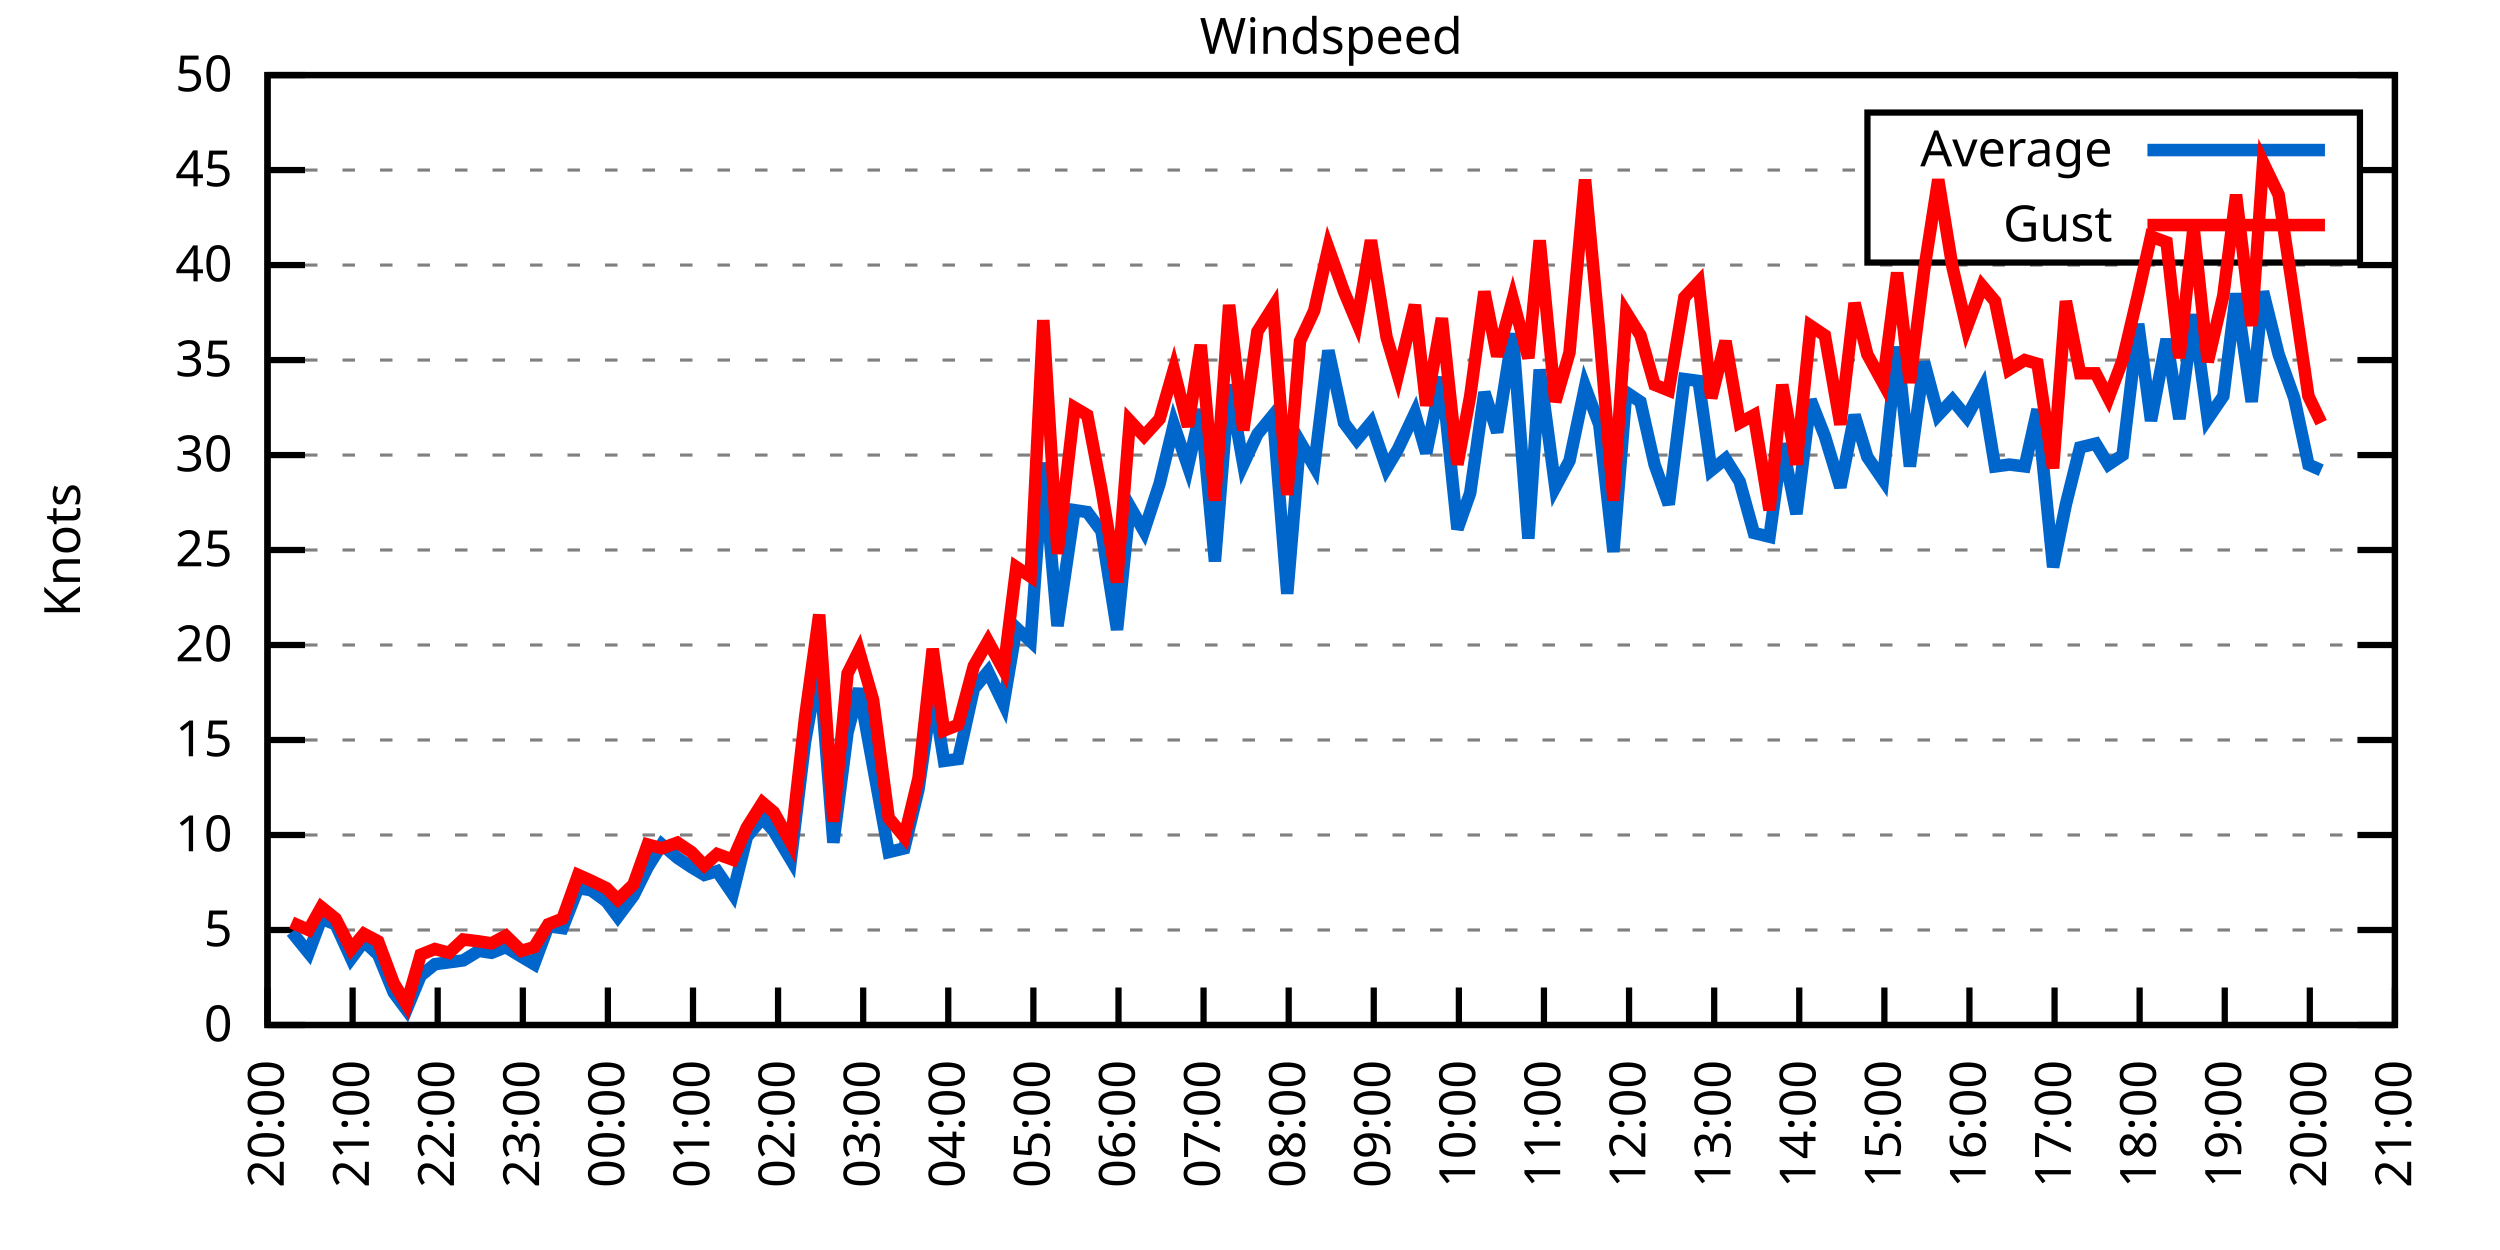
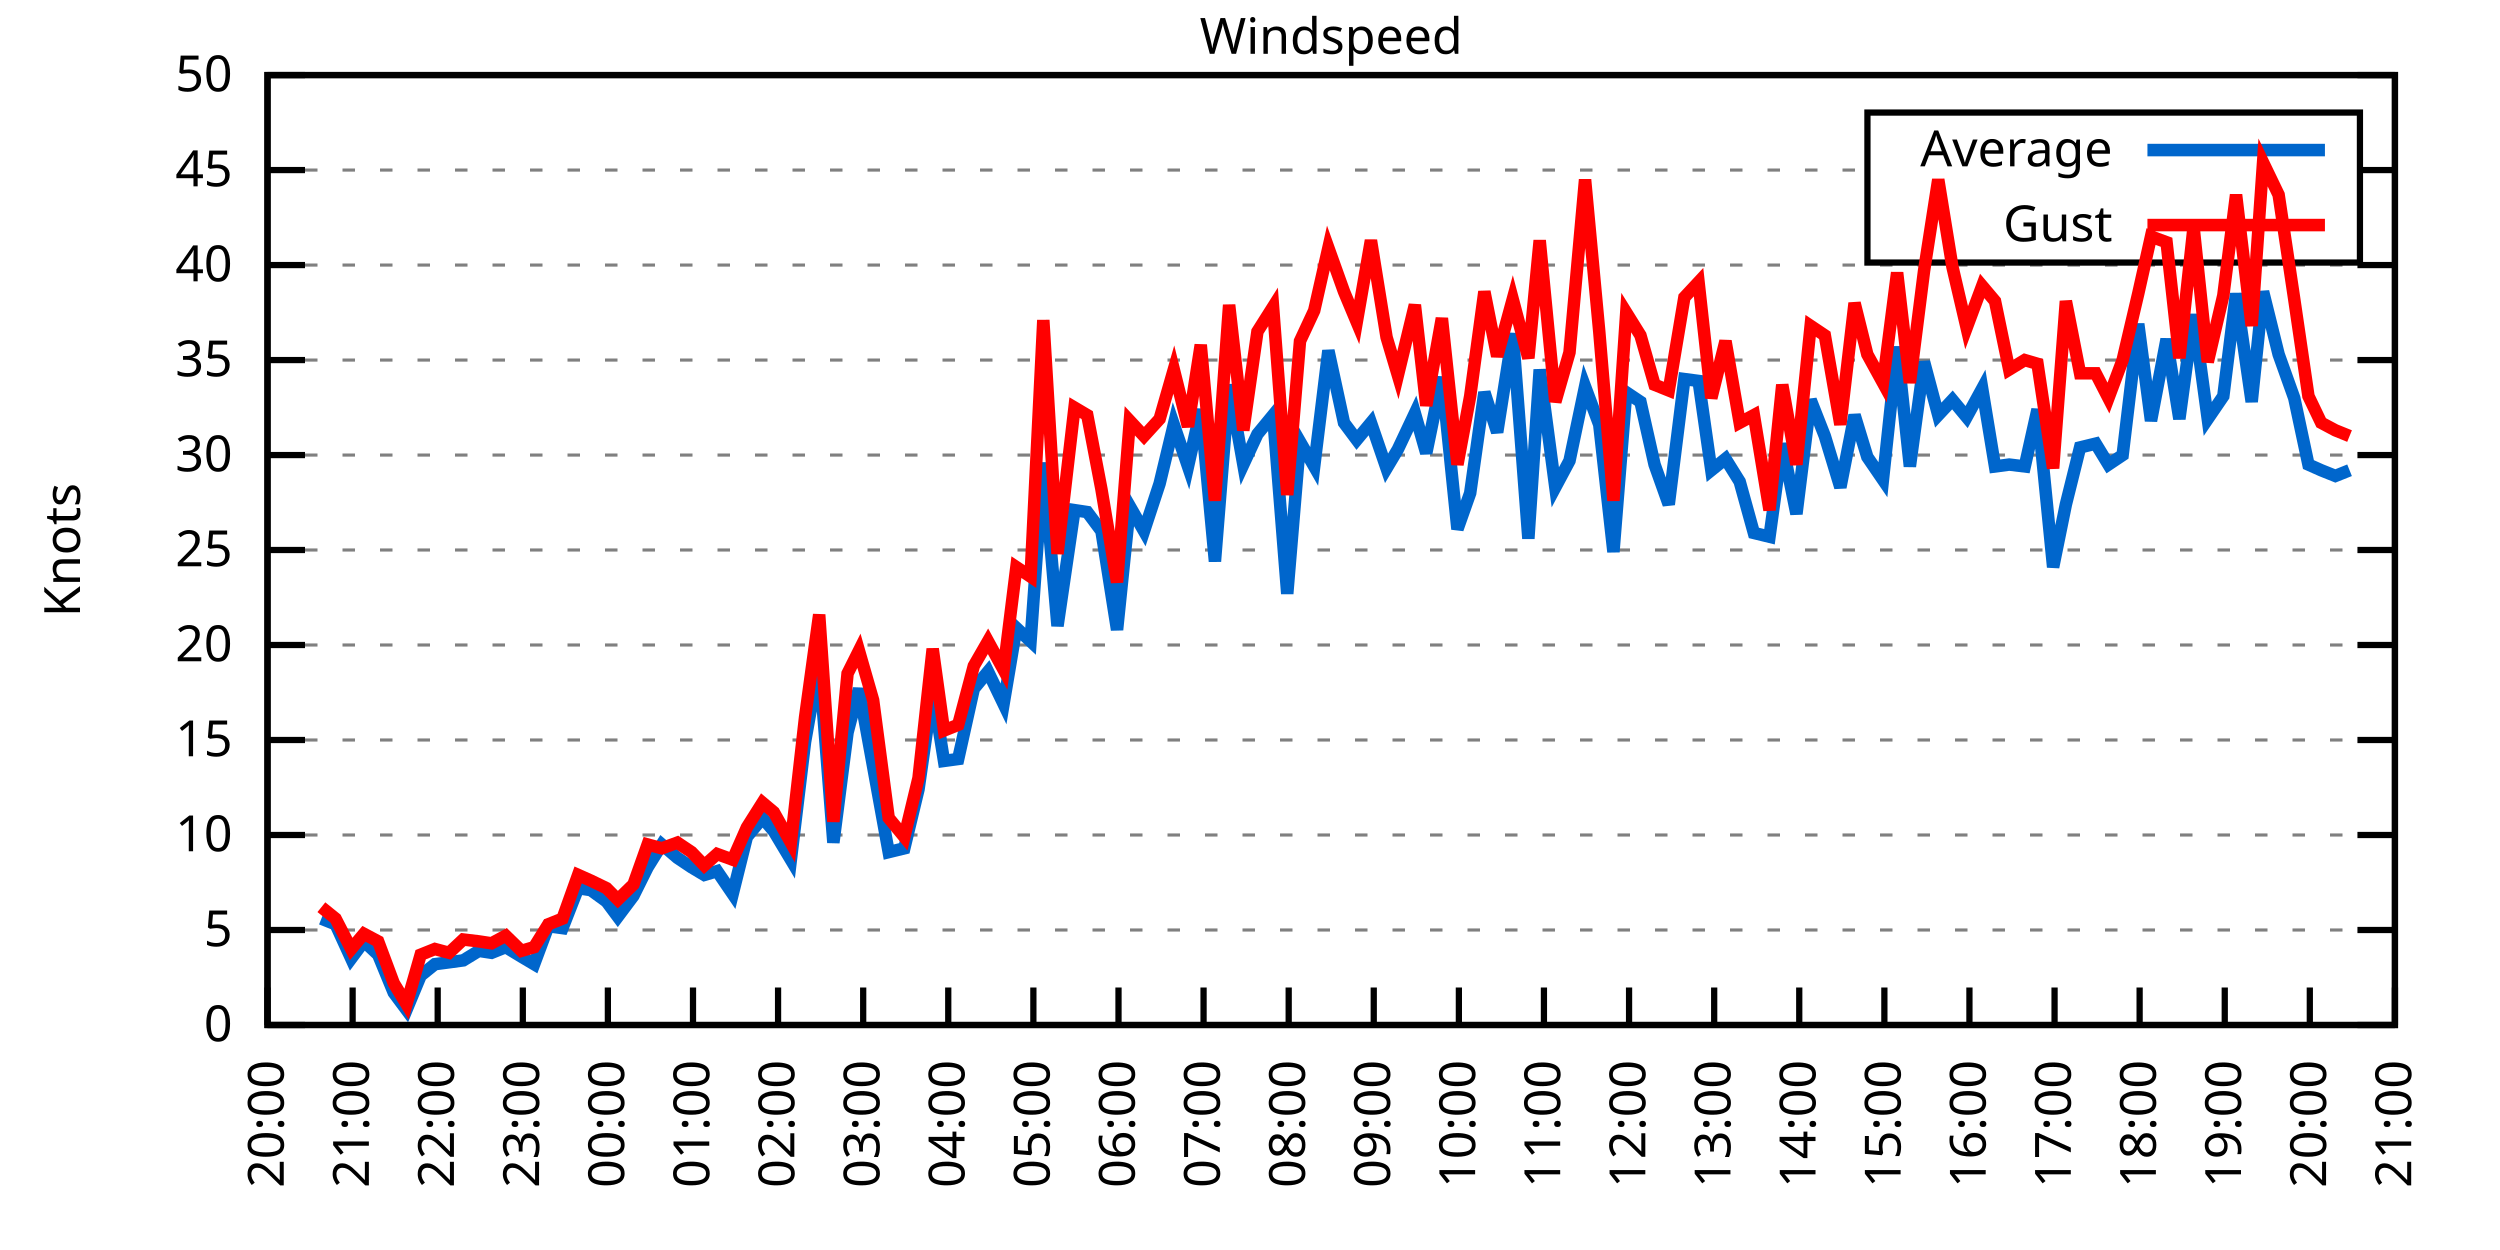
<svg xmlns="http://www.w3.org/2000/svg" xmlns:xlink="http://www.w3.org/1999/xlink" width="400" height="200" viewBox="0 0 400 200">
  <g id="gnuplot_canvas">
    <rect x="0" y="0" width="400" height="200" fill="none" />
    <defs>
      <circle id="gpDot" r="0.5" stroke-width="0.5" stroke="currentColor" />
      <path id="gpPt0" stroke-width="0.333" stroke="currentColor" d="M-1,0 h2 M0,-1 v2" />
      <path id="gpPt1" stroke-width="0.333" stroke="currentColor" d="M-1,-1 L1,1 M1,-1 L-1,1" />
      <path id="gpPt2" stroke-width="0.333" stroke="currentColor" d="M-1,0 L1,0 M0,-1 L0,1 M-1,-1 L1,1 M-1,1 L1,-1" />
      <rect id="gpPt3" stroke-width="0.333" stroke="currentColor" x="-1" y="-1" width="2" height="2" />
      <rect id="gpPt4" stroke-width="0.333" stroke="currentColor" fill="currentColor" x="-1" y="-1" width="2" height="2" />
      <circle id="gpPt5" stroke-width="0.333" stroke="currentColor" cx="0" cy="0" r="1" />
      <use xlink:href="#gpPt5" id="gpPt6" fill="currentColor" stroke="none" />
      <path id="gpPt7" stroke-width="0.333" stroke="currentColor" d="M0,-1.33 L-1.33,0.67 L1.33,0.67 z" />
      <use xlink:href="#gpPt7" id="gpPt8" fill="currentColor" stroke="none" />
      <use xlink:href="#gpPt7" id="gpPt9" stroke="currentColor" transform="rotate(180)" />
      <use xlink:href="#gpPt9" id="gpPt10" fill="currentColor" stroke="none" />
      <use xlink:href="#gpPt3" id="gpPt11" stroke="currentColor" transform="rotate(45)" />
      <use xlink:href="#gpPt11" id="gpPt12" fill="currentColor" stroke="none" />
      <path id="gpPt13" stroke-width="0.333" stroke="currentColor" d="M0,1.330 L1.265,0.411 L0.782,-1.067 L-0.782,-1.076 L-1.265,0.411 z" />
      <use xlink:href="#gpPt13" id="gpPt14" fill="currentColor" stroke="none" />
      <filter id="textbox" filterUnits="objectBoundingBox" x="0" y="0" height="1" width="1">
        <feFlood flood-color="white" flood-opacity="1" result="bgnd" />
        <feComposite in="SourceGraphic" in2="bgnd" operator="atop" />
      </filter>
      <filter id="greybox" filterUnits="objectBoundingBox" x="0" y="0" height="1" width="1">
        <feFlood flood-color="lightgrey" flood-opacity="1" result="grey" />
        <feComposite in="SourceGraphic" in2="grey" operator="atop" />
      </filter>
    </defs>
    <g fill="none" color="white" stroke="currentColor" stroke-width="1.00" stroke-linecap="butt" stroke-linejoin="miter">
</g>
    <g fill="none" color="black" stroke="currentColor" stroke-width="1.00" stroke-linecap="butt" stroke-linejoin="miter">
      <g stroke="none" shape-rendering="crispEdges">
        <polygon fill="rgb(255, 255, 255)" points="42.80,164.00 383.18,164.00 383.18,12.02 42.80,12.02 " />
      </g>
    </g>
    <g fill="none" color="black" stroke="currentColor" stroke-width="1.00" stroke-linecap="butt" stroke-linejoin="miter">
</g>
    <g fill="none" color="black" stroke="black" stroke-width="0.50" stroke-linecap="butt" stroke-linejoin="miter">
</g>
    <g fill="none" color="gray" stroke="currentColor" stroke-width="0.50" stroke-linecap="butt" stroke-linejoin="miter">
      <path stroke="gray" stroke-dasharray="2,4" class="gridline" d="M42.80,164.00 L383.19,164.00  " />
    </g>
    <g fill="none" color="gray" stroke="gray" stroke-width="1.00" stroke-linecap="butt" stroke-linejoin="miter">
</g>
    <g fill="none" color="black" stroke="currentColor" stroke-width="1.00" stroke-linecap="butt" stroke-linejoin="miter">
      <path stroke="black" d="M42.80,164.00 L48.80,164.00 M383.19,164.00 L377.19,164.00  " />
      <g transform="translate(37.20,166.60)" stroke="none" fill="black" font-family="Sans" font-size="8.00" text-anchor="end">
        <text>
          <tspan font-family="Sans"> 0</tspan>
        </text>
      </g>
    </g>
    <g fill="none" color="black" stroke="currentColor" stroke-width="1.00" stroke-linecap="butt" stroke-linejoin="miter">
</g>
    <g fill="none" color="black" stroke="black" stroke-width="0.50" stroke-linecap="butt" stroke-linejoin="miter">
</g>
    <g fill="none" color="gray" stroke="currentColor" stroke-width="0.50" stroke-linecap="butt" stroke-linejoin="miter">
      <path stroke="gray" stroke-dasharray="2,4" class="gridline" d="M42.80,148.80 L383.19,148.80  " />
    </g>
    <g fill="none" color="gray" stroke="gray" stroke-width="1.00" stroke-linecap="butt" stroke-linejoin="miter">
</g>
    <g fill="none" color="black" stroke="currentColor" stroke-width="1.00" stroke-linecap="butt" stroke-linejoin="miter">
      <path stroke="black" d="M42.80,148.80 L48.80,148.80 M383.19,148.80 L377.19,148.80  " />
      <g transform="translate(37.20,151.40)" stroke="none" fill="black" font-family="Sans" font-size="8.00" text-anchor="end">
        <text>
          <tspan font-family="Sans"> 5</tspan>
        </text>
      </g>
    </g>
    <g fill="none" color="black" stroke="currentColor" stroke-width="1.00" stroke-linecap="butt" stroke-linejoin="miter">
</g>
    <g fill="none" color="black" stroke="black" stroke-width="0.50" stroke-linecap="butt" stroke-linejoin="miter">
</g>
    <g fill="none" color="gray" stroke="currentColor" stroke-width="0.50" stroke-linecap="butt" stroke-linejoin="miter">
      <path stroke="gray" stroke-dasharray="2,4" class="gridline" d="M42.80,133.60 L383.19,133.60  " />
    </g>
    <g fill="none" color="gray" stroke="gray" stroke-width="1.00" stroke-linecap="butt" stroke-linejoin="miter">
</g>
    <g fill="none" color="black" stroke="currentColor" stroke-width="1.00" stroke-linecap="butt" stroke-linejoin="miter">
      <path stroke="black" d="M42.80,133.60 L48.80,133.60 M383.19,133.60 L377.19,133.60  " />
      <g transform="translate(37.20,136.20)" stroke="none" fill="black" font-family="Sans" font-size="8.00" text-anchor="end">
        <text>
          <tspan font-family="Sans"> 10</tspan>
        </text>
      </g>
    </g>
    <g fill="none" color="black" stroke="currentColor" stroke-width="1.00" stroke-linecap="butt" stroke-linejoin="miter">
</g>
    <g fill="none" color="black" stroke="black" stroke-width="0.50" stroke-linecap="butt" stroke-linejoin="miter">
</g>
    <g fill="none" color="gray" stroke="currentColor" stroke-width="0.50" stroke-linecap="butt" stroke-linejoin="miter">
      <path stroke="gray" stroke-dasharray="2,4" class="gridline" d="M42.80,118.40 L383.19,118.40  " />
    </g>
    <g fill="none" color="gray" stroke="gray" stroke-width="1.00" stroke-linecap="butt" stroke-linejoin="miter">
</g>
    <g fill="none" color="black" stroke="currentColor" stroke-width="1.00" stroke-linecap="butt" stroke-linejoin="miter">
      <path stroke="black" d="M42.80,118.40 L48.80,118.40 M383.19,118.40 L377.19,118.40  " />
      <g transform="translate(37.20,121.00)" stroke="none" fill="black" font-family="Sans" font-size="8.00" text-anchor="end">
        <text>
          <tspan font-family="Sans"> 15</tspan>
        </text>
      </g>
    </g>
    <g fill="none" color="black" stroke="currentColor" stroke-width="1.00" stroke-linecap="butt" stroke-linejoin="miter">
</g>
    <g fill="none" color="black" stroke="black" stroke-width="0.50" stroke-linecap="butt" stroke-linejoin="miter">
</g>
    <g fill="none" color="gray" stroke="currentColor" stroke-width="0.50" stroke-linecap="butt" stroke-linejoin="miter">
      <path stroke="gray" stroke-dasharray="2,4" class="gridline" d="M42.80,103.20 L383.19,103.20  " />
    </g>
    <g fill="none" color="gray" stroke="gray" stroke-width="1.00" stroke-linecap="butt" stroke-linejoin="miter">
</g>
    <g fill="none" color="black" stroke="currentColor" stroke-width="1.00" stroke-linecap="butt" stroke-linejoin="miter">
      <path stroke="black" d="M42.80,103.20 L48.80,103.20 M383.19,103.20 L377.19,103.20  " />
      <g transform="translate(37.20,105.80)" stroke="none" fill="black" font-family="Sans" font-size="8.00" text-anchor="end">
        <text>
          <tspan font-family="Sans"> 20</tspan>
        </text>
      </g>
    </g>
    <g fill="none" color="black" stroke="currentColor" stroke-width="1.00" stroke-linecap="butt" stroke-linejoin="miter">
</g>
    <g fill="none" color="black" stroke="black" stroke-width="0.50" stroke-linecap="butt" stroke-linejoin="miter">
</g>
    <g fill="none" color="gray" stroke="currentColor" stroke-width="0.50" stroke-linecap="butt" stroke-linejoin="miter">
      <path stroke="gray" stroke-dasharray="2,4" class="gridline" d="M42.80,88.00 L383.19,88.00  " />
    </g>
    <g fill="none" color="gray" stroke="gray" stroke-width="1.00" stroke-linecap="butt" stroke-linejoin="miter">
</g>
    <g fill="none" color="black" stroke="currentColor" stroke-width="1.00" stroke-linecap="butt" stroke-linejoin="miter">
      <path stroke="black" d="M42.80,88.00 L48.80,88.00 M383.19,88.00 L377.19,88.00  " />
      <g transform="translate(37.20,90.60)" stroke="none" fill="black" font-family="Sans" font-size="8.00" text-anchor="end">
        <text>
          <tspan font-family="Sans"> 25</tspan>
        </text>
      </g>
    </g>
    <g fill="none" color="black" stroke="currentColor" stroke-width="1.00" stroke-linecap="butt" stroke-linejoin="miter">
</g>
    <g fill="none" color="black" stroke="black" stroke-width="0.50" stroke-linecap="butt" stroke-linejoin="miter">
</g>
    <g fill="none" color="gray" stroke="currentColor" stroke-width="0.50" stroke-linecap="butt" stroke-linejoin="miter">
      <path stroke="gray" stroke-dasharray="2,4" class="gridline" d="M42.80,72.81 L383.19,72.81  " />
    </g>
    <g fill="none" color="gray" stroke="gray" stroke-width="1.00" stroke-linecap="butt" stroke-linejoin="miter">
</g>
    <g fill="none" color="black" stroke="currentColor" stroke-width="1.00" stroke-linecap="butt" stroke-linejoin="miter">
      <path stroke="black" d="M42.80,72.81 L48.80,72.81 M383.19,72.81 L377.19,72.81  " />
      <g transform="translate(37.20,75.41)" stroke="none" fill="black" font-family="Sans" font-size="8.00" text-anchor="end">
        <text>
          <tspan font-family="Sans"> 30</tspan>
        </text>
      </g>
    </g>
    <g fill="none" color="black" stroke="currentColor" stroke-width="1.00" stroke-linecap="butt" stroke-linejoin="miter">
</g>
    <g fill="none" color="black" stroke="black" stroke-width="0.50" stroke-linecap="butt" stroke-linejoin="miter">
</g>
    <g fill="none" color="gray" stroke="currentColor" stroke-width="0.50" stroke-linecap="butt" stroke-linejoin="miter">
      <path stroke="gray" stroke-dasharray="2,4" class="gridline" d="M42.80,57.61 L383.19,57.61  " />
    </g>
    <g fill="none" color="gray" stroke="gray" stroke-width="1.00" stroke-linecap="butt" stroke-linejoin="miter">
</g>
    <g fill="none" color="black" stroke="currentColor" stroke-width="1.00" stroke-linecap="butt" stroke-linejoin="miter">
      <path stroke="black" d="M42.80,57.61 L48.80,57.61 M383.19,57.61 L377.19,57.61  " />
      <g transform="translate(37.20,60.21)" stroke="none" fill="black" font-family="Sans" font-size="8.00" text-anchor="end">
        <text>
          <tspan font-family="Sans"> 35</tspan>
        </text>
      </g>
    </g>
    <g fill="none" color="black" stroke="currentColor" stroke-width="1.00" stroke-linecap="butt" stroke-linejoin="miter">
</g>
    <g fill="none" color="black" stroke="black" stroke-width="0.50" stroke-linecap="butt" stroke-linejoin="miter">
</g>
    <g fill="none" color="gray" stroke="currentColor" stroke-width="0.50" stroke-linecap="butt" stroke-linejoin="miter">
      <path stroke="gray" stroke-dasharray="2,4" class="gridline" d="M42.80,42.41 L383.19,42.41  " />
    </g>
    <g fill="none" color="gray" stroke="gray" stroke-width="1.00" stroke-linecap="butt" stroke-linejoin="miter">
</g>
    <g fill="none" color="black" stroke="currentColor" stroke-width="1.00" stroke-linecap="butt" stroke-linejoin="miter">
      <path stroke="black" d="M42.80,42.41 L48.80,42.41 M383.19,42.41 L377.19,42.41  " />
      <g transform="translate(37.20,45.01)" stroke="none" fill="black" font-family="Sans" font-size="8.00" text-anchor="end">
        <text>
          <tspan font-family="Sans"> 40</tspan>
        </text>
      </g>
    </g>
    <g fill="none" color="black" stroke="currentColor" stroke-width="1.00" stroke-linecap="butt" stroke-linejoin="miter">
</g>
    <g fill="none" color="black" stroke="black" stroke-width="0.50" stroke-linecap="butt" stroke-linejoin="miter">
</g>
    <g fill="none" color="gray" stroke="currentColor" stroke-width="0.50" stroke-linecap="butt" stroke-linejoin="miter">
      <path stroke="gray" stroke-dasharray="2,4" class="gridline" d="M42.80,27.21 L298.79,27.21 M377.59,27.21 L383.19,27.21  " />
    </g>
    <g fill="none" color="gray" stroke="gray" stroke-width="1.00" stroke-linecap="butt" stroke-linejoin="miter">
</g>
    <g fill="none" color="black" stroke="currentColor" stroke-width="1.00" stroke-linecap="butt" stroke-linejoin="miter">
      <path stroke="black" d="M42.80,27.21 L48.80,27.21 M383.19,27.21 L377.19,27.21  " />
      <g transform="translate(37.20,29.81)" stroke="none" fill="black" font-family="Sans" font-size="8.00" text-anchor="end">
        <text>
          <tspan font-family="Sans"> 45</tspan>
        </text>
      </g>
    </g>
    <g fill="none" color="black" stroke="currentColor" stroke-width="1.00" stroke-linecap="butt" stroke-linejoin="miter">
</g>
    <g fill="none" color="black" stroke="black" stroke-width="0.50" stroke-linecap="butt" stroke-linejoin="miter">
</g>
    <g fill="none" color="gray" stroke="currentColor" stroke-width="0.50" stroke-linecap="butt" stroke-linejoin="miter">
      <path stroke="gray" stroke-dasharray="2,4" class="gridline" d="M42.80,12.01 L383.19,12.01  " />
    </g>
    <g fill="none" color="gray" stroke="gray" stroke-width="1.00" stroke-linecap="butt" stroke-linejoin="miter">
</g>
    <g fill="none" color="black" stroke="currentColor" stroke-width="1.00" stroke-linecap="butt" stroke-linejoin="miter">
      <path stroke="black" d="M42.80,12.01 L48.80,12.01 M383.19,12.01 L377.19,12.01  " />
      <g transform="translate(37.20,14.61)" stroke="none" fill="black" font-family="Sans" font-size="8.00" text-anchor="end">
        <text>
          <tspan font-family="Sans"> 50</tspan>
        </text>
      </g>
    </g>
    <g fill="none" color="black" stroke="currentColor" stroke-width="1.00" stroke-linecap="butt" stroke-linejoin="miter">
      <path stroke="black" d="M42.80,164.00 L42.80,158.00  " />
      <g transform="translate(45.40,169.60) rotate(270.00)" stroke="none" fill="black" font-family="Sans" font-size="8.00" text-anchor="end">
        <text>
          <tspan font-family="Sans">20:00</tspan>
        </text>
      </g>
    </g>
    <g fill="none" color="black" stroke="currentColor" stroke-width="1.00" stroke-linecap="butt" stroke-linejoin="miter">
      <path stroke="black" d="M56.42,164.00 L56.42,158.00  " />
      <g transform="translate(59.02,169.60) rotate(270.00)" stroke="none" fill="black" font-family="Sans" font-size="8.00" text-anchor="end">
        <text>
          <tspan font-family="Sans">21:00</tspan>
        </text>
      </g>
    </g>
    <g fill="none" color="black" stroke="currentColor" stroke-width="1.00" stroke-linecap="butt" stroke-linejoin="miter">
      <path stroke="black" d="M70.03,164.00 L70.03,158.00  " />
      <g transform="translate(72.63,169.60) rotate(270.00)" stroke="none" fill="black" font-family="Sans" font-size="8.00" text-anchor="end">
        <text>
          <tspan font-family="Sans">22:00</tspan>
        </text>
      </g>
    </g>
    <g fill="none" color="black" stroke="currentColor" stroke-width="1.00" stroke-linecap="butt" stroke-linejoin="miter">
      <path stroke="black" d="M83.65,164.00 L83.65,158.00  " />
      <g transform="translate(86.25,169.60) rotate(270.00)" stroke="none" fill="black" font-family="Sans" font-size="8.00" text-anchor="end">
        <text>
          <tspan font-family="Sans">23:00</tspan>
        </text>
      </g>
    </g>
    <g fill="none" color="black" stroke="currentColor" stroke-width="1.00" stroke-linecap="butt" stroke-linejoin="miter">
      <path stroke="black" d="M97.26,164.00 L97.26,158.00  " />
      <g transform="translate(99.86,169.60) rotate(270.00)" stroke="none" fill="black" font-family="Sans" font-size="8.00" text-anchor="end">
        <text>
          <tspan font-family="Sans">00:00</tspan>
        </text>
      </g>
    </g>
    <g fill="none" color="black" stroke="currentColor" stroke-width="1.00" stroke-linecap="butt" stroke-linejoin="miter">
      <path stroke="black" d="M110.88,164.00 L110.88,158.00  " />
      <g transform="translate(113.48,169.60) rotate(270.00)" stroke="none" fill="black" font-family="Sans" font-size="8.00" text-anchor="end">
        <text>
          <tspan font-family="Sans">01:00</tspan>
        </text>
      </g>
    </g>
    <g fill="none" color="black" stroke="currentColor" stroke-width="1.00" stroke-linecap="butt" stroke-linejoin="miter">
      <path stroke="black" d="M124.49,164.00 L124.49,158.00  " />
      <g transform="translate(127.09,169.60) rotate(270.00)" stroke="none" fill="black" font-family="Sans" font-size="8.00" text-anchor="end">
        <text>
          <tspan font-family="Sans">02:00</tspan>
        </text>
      </g>
    </g>
    <g fill="none" color="black" stroke="currentColor" stroke-width="1.00" stroke-linecap="butt" stroke-linejoin="miter">
      <path stroke="black" d="M138.11,164.00 L138.11,158.00  " />
      <g transform="translate(140.71,169.60) rotate(270.00)" stroke="none" fill="black" font-family="Sans" font-size="8.00" text-anchor="end">
        <text>
          <tspan font-family="Sans">03:00</tspan>
        </text>
      </g>
    </g>
    <g fill="none" color="black" stroke="currentColor" stroke-width="1.00" stroke-linecap="butt" stroke-linejoin="miter">
      <path stroke="black" d="M151.72,164.00 L151.72,158.00  " />
      <g transform="translate(154.32,169.60) rotate(270.00)" stroke="none" fill="black" font-family="Sans" font-size="8.00" text-anchor="end">
        <text>
          <tspan font-family="Sans">04:00</tspan>
        </text>
      </g>
    </g>
    <g fill="none" color="black" stroke="currentColor" stroke-width="1.00" stroke-linecap="butt" stroke-linejoin="miter">
      <path stroke="black" d="M165.34,164.00 L165.34,158.00  " />
      <g transform="translate(167.94,169.60) rotate(270.00)" stroke="none" fill="black" font-family="Sans" font-size="8.00" text-anchor="end">
        <text>
          <tspan font-family="Sans">05:00</tspan>
        </text>
      </g>
    </g>
    <g fill="none" color="black" stroke="currentColor" stroke-width="1.00" stroke-linecap="butt" stroke-linejoin="miter">
      <path stroke="black" d="M178.96,164.00 L178.96,158.00  " />
      <g transform="translate(181.56,169.60) rotate(270.00)" stroke="none" fill="black" font-family="Sans" font-size="8.00" text-anchor="end">
        <text>
          <tspan font-family="Sans">06:00</tspan>
        </text>
      </g>
    </g>
    <g fill="none" color="black" stroke="currentColor" stroke-width="1.00" stroke-linecap="butt" stroke-linejoin="miter">
      <path stroke="black" d="M192.57,164.00 L192.57,158.00  " />
      <g transform="translate(195.17,169.60) rotate(270.00)" stroke="none" fill="black" font-family="Sans" font-size="8.00" text-anchor="end">
        <text>
          <tspan font-family="Sans">07:00</tspan>
        </text>
      </g>
    </g>
    <g fill="none" color="black" stroke="currentColor" stroke-width="1.00" stroke-linecap="butt" stroke-linejoin="miter">
      <path stroke="black" d="M206.19,164.00 L206.19,158.00  " />
      <g transform="translate(208.79,169.60) rotate(270.00)" stroke="none" fill="black" font-family="Sans" font-size="8.00" text-anchor="end">
        <text>
          <tspan font-family="Sans">08:00</tspan>
        </text>
      </g>
    </g>
    <g fill="none" color="black" stroke="currentColor" stroke-width="1.00" stroke-linecap="butt" stroke-linejoin="miter">
      <path stroke="black" d="M219.80,164.00 L219.80,158.00  " />
      <g transform="translate(222.40,169.60) rotate(270.00)" stroke="none" fill="black" font-family="Sans" font-size="8.00" text-anchor="end">
        <text>
          <tspan font-family="Sans">09:00</tspan>
        </text>
      </g>
    </g>
    <g fill="none" color="black" stroke="currentColor" stroke-width="1.00" stroke-linecap="butt" stroke-linejoin="miter">
      <path stroke="black" d="M233.42,164.00 L233.42,158.00  " />
      <g transform="translate(236.02,169.60) rotate(270.00)" stroke="none" fill="black" font-family="Sans" font-size="8.00" text-anchor="end">
        <text>
          <tspan font-family="Sans">10:00</tspan>
        </text>
      </g>
    </g>
    <g fill="none" color="black" stroke="currentColor" stroke-width="1.00" stroke-linecap="butt" stroke-linejoin="miter">
      <path stroke="black" d="M247.03,164.00 L247.03,158.00  " />
      <g transform="translate(249.63,169.60) rotate(270.00)" stroke="none" fill="black" font-family="Sans" font-size="8.00" text-anchor="end">
        <text>
          <tspan font-family="Sans">11:00</tspan>
        </text>
      </g>
    </g>
    <g fill="none" color="black" stroke="currentColor" stroke-width="1.00" stroke-linecap="butt" stroke-linejoin="miter">
      <path stroke="black" d="M260.65,164.00 L260.65,158.00  " />
      <g transform="translate(263.25,169.60) rotate(270.00)" stroke="none" fill="black" font-family="Sans" font-size="8.00" text-anchor="end">
        <text>
          <tspan font-family="Sans">12:00</tspan>
        </text>
      </g>
    </g>
    <g fill="none" color="black" stroke="currentColor" stroke-width="1.00" stroke-linecap="butt" stroke-linejoin="miter">
      <path stroke="black" d="M274.27,164.00 L274.27,158.00  " />
      <g transform="translate(276.87,169.60) rotate(270.00)" stroke="none" fill="black" font-family="Sans" font-size="8.00" text-anchor="end">
        <text>
          <tspan font-family="Sans">13:00</tspan>
        </text>
      </g>
    </g>
    <g fill="none" color="black" stroke="currentColor" stroke-width="1.00" stroke-linecap="butt" stroke-linejoin="miter">
      <path stroke="black" d="M287.88,164.00 L287.88,158.00  " />
      <g transform="translate(290.48,169.60) rotate(270.00)" stroke="none" fill="black" font-family="Sans" font-size="8.00" text-anchor="end">
        <text>
          <tspan font-family="Sans">14:00</tspan>
        </text>
      </g>
    </g>
    <g fill="none" color="black" stroke="currentColor" stroke-width="1.00" stroke-linecap="butt" stroke-linejoin="miter">
      <path stroke="black" d="M301.50,164.00 L301.50,158.00  " />
      <g transform="translate(304.10,169.60) rotate(270.00)" stroke="none" fill="black" font-family="Sans" font-size="8.00" text-anchor="end">
        <text>
          <tspan font-family="Sans">15:00</tspan>
        </text>
      </g>
    </g>
    <g fill="none" color="black" stroke="currentColor" stroke-width="1.00" stroke-linecap="butt" stroke-linejoin="miter">
      <path stroke="black" d="M315.11,164.00 L315.11,158.00  " />
      <g transform="translate(317.71,169.60) rotate(270.00)" stroke="none" fill="black" font-family="Sans" font-size="8.00" text-anchor="end">
        <text>
          <tspan font-family="Sans">16:00</tspan>
        </text>
      </g>
    </g>
    <g fill="none" color="black" stroke="currentColor" stroke-width="1.00" stroke-linecap="butt" stroke-linejoin="miter">
      <path stroke="black" d="M328.73,164.00 L328.73,158.00  " />
      <g transform="translate(331.33,169.60) rotate(270.00)" stroke="none" fill="black" font-family="Sans" font-size="8.00" text-anchor="end">
        <text>
          <tspan font-family="Sans">17:00</tspan>
        </text>
      </g>
    </g>
    <g fill="none" color="black" stroke="currentColor" stroke-width="1.00" stroke-linecap="butt" stroke-linejoin="miter">
      <path stroke="black" d="M342.34,164.00 L342.34,158.00  " />
      <g transform="translate(344.94,169.60) rotate(270.00)" stroke="none" fill="black" font-family="Sans" font-size="8.00" text-anchor="end">
        <text>
          <tspan font-family="Sans">18:00</tspan>
        </text>
      </g>
    </g>
    <g fill="none" color="black" stroke="currentColor" stroke-width="1.00" stroke-linecap="butt" stroke-linejoin="miter">
      <path stroke="black" d="M355.96,164.00 L355.96,158.00  " />
      <g transform="translate(358.56,169.60) rotate(270.00)" stroke="none" fill="black" font-family="Sans" font-size="8.00" text-anchor="end">
        <text>
          <tspan font-family="Sans">19:00</tspan>
        </text>
      </g>
    </g>
    <g fill="none" color="black" stroke="currentColor" stroke-width="1.00" stroke-linecap="butt" stroke-linejoin="miter">
      <path stroke="black" d="M369.57,164.00 L369.57,158.00  " />
      <g transform="translate(372.17,169.60) rotate(270.00)" stroke="none" fill="black" font-family="Sans" font-size="8.00" text-anchor="end">
        <text>
          <tspan font-family="Sans">20:00</tspan>
        </text>
      </g>
    </g>
    <g fill="none" color="black" stroke="currentColor" stroke-width="1.00" stroke-linecap="butt" stroke-linejoin="miter">
      <path stroke="black" d="M383.19,164.00 L383.19,158.00  " />
      <g transform="translate(385.79,169.60) rotate(270.00)" stroke="none" fill="black" font-family="Sans" font-size="8.00" text-anchor="end">
        <text>
          <tspan font-family="Sans">21:00</tspan>
        </text>
      </g>
    </g>
    <g fill="none" color="black" stroke="currentColor" stroke-width="1.00" stroke-linecap="butt" stroke-linejoin="miter">
</g>
    <g fill="none" color="black" stroke="currentColor" stroke-width="1.00" stroke-linecap="butt" stroke-linejoin="miter">
      <path stroke="black" d="M42.80,12.01 L42.80,164.00 L383.19,164.00 L383.19,12.01 L42.80,12.01 Z  " />
    </g>
    <g fill="none" color="black" stroke="currentColor" stroke-width="1.00" stroke-linecap="butt" stroke-linejoin="miter">
</g>
    <g fill="none" color="black" stroke="currentColor" stroke-width="1.00" stroke-linecap="butt" stroke-linejoin="miter">
      <path stroke="black" d="M298.79,42.01 L298.79,18.01 L377.59,18.01 L377.59,42.01 L298.79,42.01 Z  " />
    </g>
    <g id="Windspeed_plot_1">
      <g fill="none" color="white" stroke="black" stroke-width="2.00" stroke-linecap="butt" stroke-linejoin="miter">
</g>
      <g fill="none" color="black" stroke="currentColor" stroke-width="2.00" stroke-linecap="butt" stroke-linejoin="miter">
        <g transform="translate(337.99,26.61)" stroke="none" fill="black" font-family="Sans" font-size="8.00" text-anchor="end">
          <text>
            <tspan font-family="Sans">Average</tspan>
          </text>
        </g>
      </g>
      <g fill="none" color="black" stroke="currentColor" stroke-width="2.00" stroke-linecap="butt" stroke-linejoin="miter">
-         <path stroke="rgb(  0, 102, 204)" d="M343.59,24.01 L371.99,24.01 M46.66,149.10 L49.38,152.45 L51.42,146.98 L53.69,147.89 L56.19,153.36 L58.23,150.62   L60.50,152.75 L63.00,158.83 L65.04,161.57 L67.31,156.10 L69.58,154.27 L71.85,153.97 L74.12,153.66 L76.61,152.14   L78.65,152.45 L80.92,151.54 L83.42,153.06 L85.46,154.27 L87.73,148.19 L90.00,148.50 L92.50,142.11 L94.54,142.42   L97.04,144.24 L98.85,146.67 L101.35,143.33 L103.62,138.77 L105.89,135.12 L108.38,137.25 L110.65,138.77 L112.69,139.99   L114.74,139.38 L117.23,143.03 L119.50,133.91 L122.00,130.87 L123.81,132.99 L126.54,137.55 L128.81,118.71 L131.07,105.94   L133.34,134.82 L135.61,117.19 L137.43,110.20 L139.70,122.66 L142.19,136.34 L144.69,135.73 L146.96,126.31 L149.23,110.50   L151.04,121.75 L153.31,121.44 L155.81,110.20 L158.08,107.46 L160.57,112.63 L162.62,100.47 L164.89,102.60 L166.93,74.02   L169.20,100.16 L171.92,81.62 L173.96,81.93 L176.23,84.97 L178.73,100.77 L180.77,81.01 L183.04,84.97 L185.54,77.37   L187.81,67.94 L190.08,74.63 L192.12,65.51 L194.39,89.83 L196.66,61.56 L198.93,74.33 L201.19,69.46 L203.69,66.42   L205.96,95.00 L208.00,70.68 L210.27,74.63 L212.54,56.09 L215.04,67.64 L217.08,70.37 L219.35,67.64 L221.85,74.93   L223.66,71.89 L226.38,66.12 L228.20,72.50 L230.70,60.34 L233.19,84.66 L235.23,78.89 L237.50,62.77 L239.55,69.16   L242.04,53.35 L244.54,86.18 L246.35,59.13 L248.85,77.97 L251.12,73.72 L253.61,61.86 L255.88,67.94 L258.15,88.31   L260.20,62.77 L262.47,64.29 L264.73,74.33 L267.00,80.71 L269.50,60.65 L271.77,60.95 L273.81,75.24 L276.08,73.41   L278.35,77.06 L280.62,85.27 L283.12,85.88 L285.16,70.98 L287.43,82.23 L289.70,63.99 L291.97,69.77 L294.46,77.97   L296.73,66.42 L298.77,73.11 L301.27,76.76 L303.54,55.48 L305.58,74.63 L307.85,57.91 L310.12,66.42 L312.39,63.99   L314.66,66.73 L317.15,62.17 L319.20,74.63 L321.47,74.33 L323.96,74.63 L326.00,65.51 L328.50,90.74 L330.54,80.71   L332.81,71.59 L335.31,70.98 L337.35,74.33 L339.62,72.81 L342.12,51.83 L344.16,67.33 L346.65,54.26 L348.70,67.03   L350.97,50.31 L353.24,67.03 L355.73,63.38 L357.77,46.97 L360.27,64.29 L362.09,46.66 L364.58,56.70 L367.08,63.69   L369.35,74.33 L371.39,75.24  " />
+         <path stroke="rgb(  0, 102, 204)" d="M343.59,24.01 L371.99,24.01 M51.42,146.98 L53.69,147.89 L56.19,153.36 L58.23,150.62 L60.50,152.75 L63.00,158.83   L65.04,161.57 L67.31,156.10 L69.58,154.27 L71.85,153.97 L74.12,153.66 L76.61,152.14 L78.65,152.45 L80.92,151.54   L83.42,153.06 L85.46,154.27 L87.73,148.19 L90.00,148.50 L92.50,142.11 L94.54,142.42 L97.04,144.24 L98.85,146.67   L101.35,143.33 L103.62,138.77 L105.89,135.12 L108.38,137.25 L110.65,138.77 L112.69,139.99 L114.74,139.38 L117.23,143.03   L119.50,133.91 L122.00,130.87 L123.81,132.99 L126.54,137.55 L128.81,118.71 L131.07,105.94 L133.34,134.82 L135.61,117.19   L137.43,110.20 L139.70,122.66 L142.19,136.34 L144.69,135.73 L146.96,126.31 L149.23,110.50 L151.04,121.75 L153.31,121.44   L155.81,110.20 L158.08,107.46 L160.57,112.63 L162.62,100.47 L164.89,102.60 L166.93,74.02 L169.20,100.16 L171.92,81.62   L173.96,81.93 L176.23,84.97 L178.73,100.77 L180.77,81.01 L183.04,84.97 L185.54,77.37 L187.81,67.94 L190.08,74.63   L192.12,65.51 L194.39,89.83 L196.66,61.56 L198.93,74.33 L201.19,69.46 L203.69,66.42 L205.96,95.00 L208.00,70.68   L210.27,74.63 L212.54,56.09 L215.04,67.64 L217.08,70.37 L219.35,67.64 L221.85,74.93 L223.66,71.89 L226.38,66.12   L228.20,72.50 L230.70,60.34 L233.19,84.66 L235.23,78.89 L237.50,62.77 L239.55,69.16 L242.04,53.35 L244.54,86.18   L246.35,59.13 L248.85,77.97 L251.12,73.72 L253.61,61.86 L255.88,67.94 L258.15,88.31 L260.20,62.77 L262.47,64.29   L264.73,74.33 L267.00,80.71 L269.50,60.65 L271.77,60.95 L273.81,75.24 L276.08,73.41 L278.35,77.06 L280.62,85.27   L283.12,85.88 L285.16,70.98 L287.43,82.23 L289.70,63.99 L291.97,69.77 L294.46,77.97 L296.73,66.42 L298.77,73.11   L301.27,76.76 L303.54,55.48 L305.58,74.63 L307.85,57.91 L310.12,66.42 L312.39,63.99 L314.66,66.73 L317.15,62.17   L319.20,74.63 L321.47,74.33 L323.96,74.63 L326.00,65.51 L328.50,90.74 L330.54,80.71 L332.81,71.59 L335.31,70.98   L337.35,74.33 L339.62,72.81 L342.12,51.83 L344.16,67.33 L346.65,54.26 L348.70,67.03 L350.97,50.31 L353.24,67.03   L355.73,63.38 L357.77,46.97 L360.27,64.29 L362.09,46.66 L364.58,56.70 L367.08,63.69 L369.35,74.33 L371.39,75.24   L373.66,76.15 L375.93,75.24  " />
      </g>
    </g>
    <g id="Windspeed_plot_2">
      <g fill="none" color="black" stroke="currentColor" stroke-width="2.00" stroke-linecap="butt" stroke-linejoin="miter">
        <g transform="translate(337.99,38.61)" stroke="none" fill="black" font-family="Sans" font-size="8.00" text-anchor="end">
          <text>
            <tspan font-family="Sans">Gust</tspan>
          </text>
        </g>
      </g>
      <g fill="none" color="black" stroke="currentColor" stroke-width="2.00" stroke-linecap="butt" stroke-linejoin="miter">
-         <path stroke="rgb(255,   0,   0)" d="M343.59,36.01 L371.99,36.01 M46.66,147.59 L49.38,148.80 L51.42,145.15 L53.69,146.98 L56.19,151.84 L58.23,149.41   L60.50,150.62 L63.00,157.31 L65.04,160.66 L67.31,152.75 L69.58,151.84 L71.85,152.45 L74.12,150.32 L76.61,150.62   L78.65,150.93 L80.92,149.71 L83.42,152.14 L85.46,151.54 L87.73,147.89 L90.00,146.98 L92.50,139.99 L94.54,140.90   L97.04,142.11 L98.85,143.94 L101.35,141.51 L103.62,135.12 L105.89,135.73 L108.38,134.82 L110.65,136.34 L112.69,138.47   L114.74,136.64 L117.23,137.55 L119.50,132.39 L122.00,128.43 L123.81,129.95 L126.54,134.82 L128.81,114.76 L131.07,98.34   L133.34,131.47 L135.61,107.76 L137.43,104.12 L139.70,112.02 L142.19,130.87 L144.69,133.91 L146.96,124.48 L149.23,103.81   L151.04,116.88 L153.31,115.97 L155.81,106.55 L158.08,102.60 L160.57,107.16 L162.62,90.74 L164.89,92.26 L166.93,51.22   L169.20,88.61 L171.92,65.21 L173.96,66.42 L176.23,78.28 L178.73,93.17 L180.77,67.33 L183.04,69.77 L185.54,67.03   L187.81,59.13 L190.08,68.25 L192.12,55.18 L194.39,80.10 L196.66,48.79 L198.93,68.85 L201.19,53.05 L203.69,49.10   L205.96,79.19 L208.00,54.57 L210.27,49.70 L212.54,39.67 L215.04,46.66 L217.08,51.53 L219.35,38.46 L221.85,53.96   L223.66,60.04 L226.38,48.79 L228.20,64.90 L230.70,50.92 L233.19,74.33 L235.23,63.38 L237.50,46.66 L239.55,57.00   L242.04,47.88 L244.54,57.30 L246.35,38.46 L248.85,64.29 L251.12,56.39 L253.61,28.73 L255.88,53.05 L258.15,80.10   L260.20,50.01 L262.47,53.66 L264.73,61.56 L267.00,62.47 L269.50,47.58 L271.77,45.14 L273.81,63.69 L276.08,54.57   L278.35,67.64 L280.62,66.42 L283.12,81.62 L285.16,61.56 L287.43,74.33 L289.70,52.14 L291.97,53.66 L294.46,67.94   L296.73,48.49 L298.77,56.70 L301.27,61.25 L303.54,43.62 L305.58,61.25 L307.85,43.32 L310.12,28.73 L312.39,42.71   L314.66,52.44 L317.15,45.75 L319.20,48.18 L321.47,59.13 L323.96,57.61 L326.00,58.21 L328.50,74.93 L330.54,48.18   L332.81,59.73 L335.31,59.73 L337.35,63.69 L339.62,57.61 L342.12,46.97 L344.16,37.85 L346.65,38.76 L348.70,57.30   L350.97,36.33 L353.24,57.91 L355.73,47.27 L357.77,31.16 L360.27,52.14 L362.09,25.99 L364.58,31.16 L367.08,47.88   L369.35,63.38 L371.39,67.64  " />
+         <path stroke="rgb(255,   0,   0)" d="M343.59,36.01 L371.99,36.01 M51.42,145.15 L53.69,146.98 L56.19,151.84 L58.23,149.41 L60.50,150.62 L63.00,157.31   L65.04,160.66 L67.31,152.75 L69.58,151.84 L71.85,152.45 L74.12,150.32 L76.61,150.62 L78.65,150.93 L80.92,149.71   L83.42,152.14 L85.46,151.54 L87.73,147.89 L90.00,146.98 L92.50,139.99 L94.54,140.90 L97.04,142.11 L98.85,143.94   L101.35,141.51 L103.62,135.12 L105.89,135.73 L108.38,134.82 L110.65,136.34 L112.69,138.47 L114.74,136.64 L117.23,137.55   L119.50,132.39 L122.00,128.43 L123.81,129.95 L126.54,134.82 L128.81,114.76 L131.07,98.34 L133.34,131.47 L135.61,107.76   L137.43,104.12 L139.70,112.02 L142.19,130.87 L144.69,133.91 L146.96,124.48 L149.23,103.81 L151.04,116.88 L153.31,115.97   L155.81,106.55 L158.08,102.60 L160.57,107.16 L162.62,90.74 L164.89,92.26 L166.93,51.22 L169.20,88.61 L171.92,65.21   L173.96,66.42 L176.23,78.28 L178.73,93.17 L180.77,67.33 L183.04,69.77 L185.54,67.03 L187.81,59.13 L190.08,68.25   L192.12,55.18 L194.39,80.10 L196.66,48.79 L198.93,68.85 L201.19,53.05 L203.69,49.10 L205.96,79.19 L208.00,54.57   L210.27,49.70 L212.54,39.67 L215.04,46.66 L217.08,51.53 L219.35,38.46 L221.85,53.96 L223.66,60.04 L226.38,48.79   L228.20,64.90 L230.70,50.92 L233.19,74.33 L235.23,63.38 L237.50,46.66 L239.55,57.00 L242.04,47.88 L244.54,57.30   L246.35,38.46 L248.85,64.29 L251.12,56.39 L253.61,28.73 L255.88,53.05 L258.15,80.10 L260.20,50.01 L262.47,53.66   L264.73,61.56 L267.00,62.47 L269.50,47.58 L271.77,45.14 L273.81,63.69 L276.08,54.57 L278.35,67.64 L280.62,66.42   L283.12,81.62 L285.16,61.56 L287.43,74.33 L289.70,52.14 L291.97,53.66 L294.46,67.94 L296.73,48.49 L298.77,56.70   L301.27,61.25 L303.54,43.62 L305.58,61.25 L307.85,43.32 L310.12,28.73 L312.39,42.71 L314.66,52.44 L317.15,45.75   L319.20,48.18 L321.47,59.13 L323.96,57.61 L326.00,58.21 L328.50,74.93 L330.54,48.18 L332.81,59.73 L335.31,59.73   L337.35,63.69 L339.62,57.61 L342.12,46.97 L344.16,37.85 L346.65,38.76 L348.70,57.30 L350.97,36.33 L353.24,57.91   L355.73,47.27 L357.77,31.16 L360.27,52.14 L362.09,25.99 L364.58,31.16 L367.08,47.88 L369.35,63.38 L371.39,67.64   L373.66,68.85 L375.93,69.77  " />
      </g>
    </g>
    <g fill="none" color="black" stroke="currentColor" stroke-width="2.00" stroke-linecap="butt" stroke-linejoin="miter">
</g>
    <g fill="none" color="black" stroke="black" stroke-width="1.00" stroke-linecap="butt" stroke-linejoin="miter">
</g>
    <g fill="none" color="black" stroke="currentColor" stroke-width="1.00" stroke-linecap="butt" stroke-linejoin="miter">
      <path stroke="black" d="M42.80,12.01 L42.80,164.00 L383.19,164.00 L383.19,12.01 L42.80,12.01 Z  " />
      <g transform="translate(12.80,88.01) rotate(270.00)" stroke="none" fill="black" font-family="Sans" font-size="8.00" text-anchor="middle">
        <text>
          <tspan font-family="Sans">Knots</tspan>
        </text>
      </g>
    </g>
    <g fill="none" color="black" stroke="currentColor" stroke-width="1.00" stroke-linecap="butt" stroke-linejoin="miter">
</g>
    <g fill="none" color="black" stroke="currentColor" stroke-width="1.00" stroke-linecap="butt" stroke-linejoin="miter">
      <g transform="translate(212.99,8.61)" stroke="none" fill="black" font-family="Sans" font-size="8.00" text-anchor="middle">
        <text>
          <tspan font-family="Sans">Windspeed</tspan>
        </text>
      </g>
    </g>
    <g fill="none" color="black" stroke="currentColor" stroke-width="1.00" stroke-linecap="butt" stroke-linejoin="miter">
</g>
  </g>
</svg>
